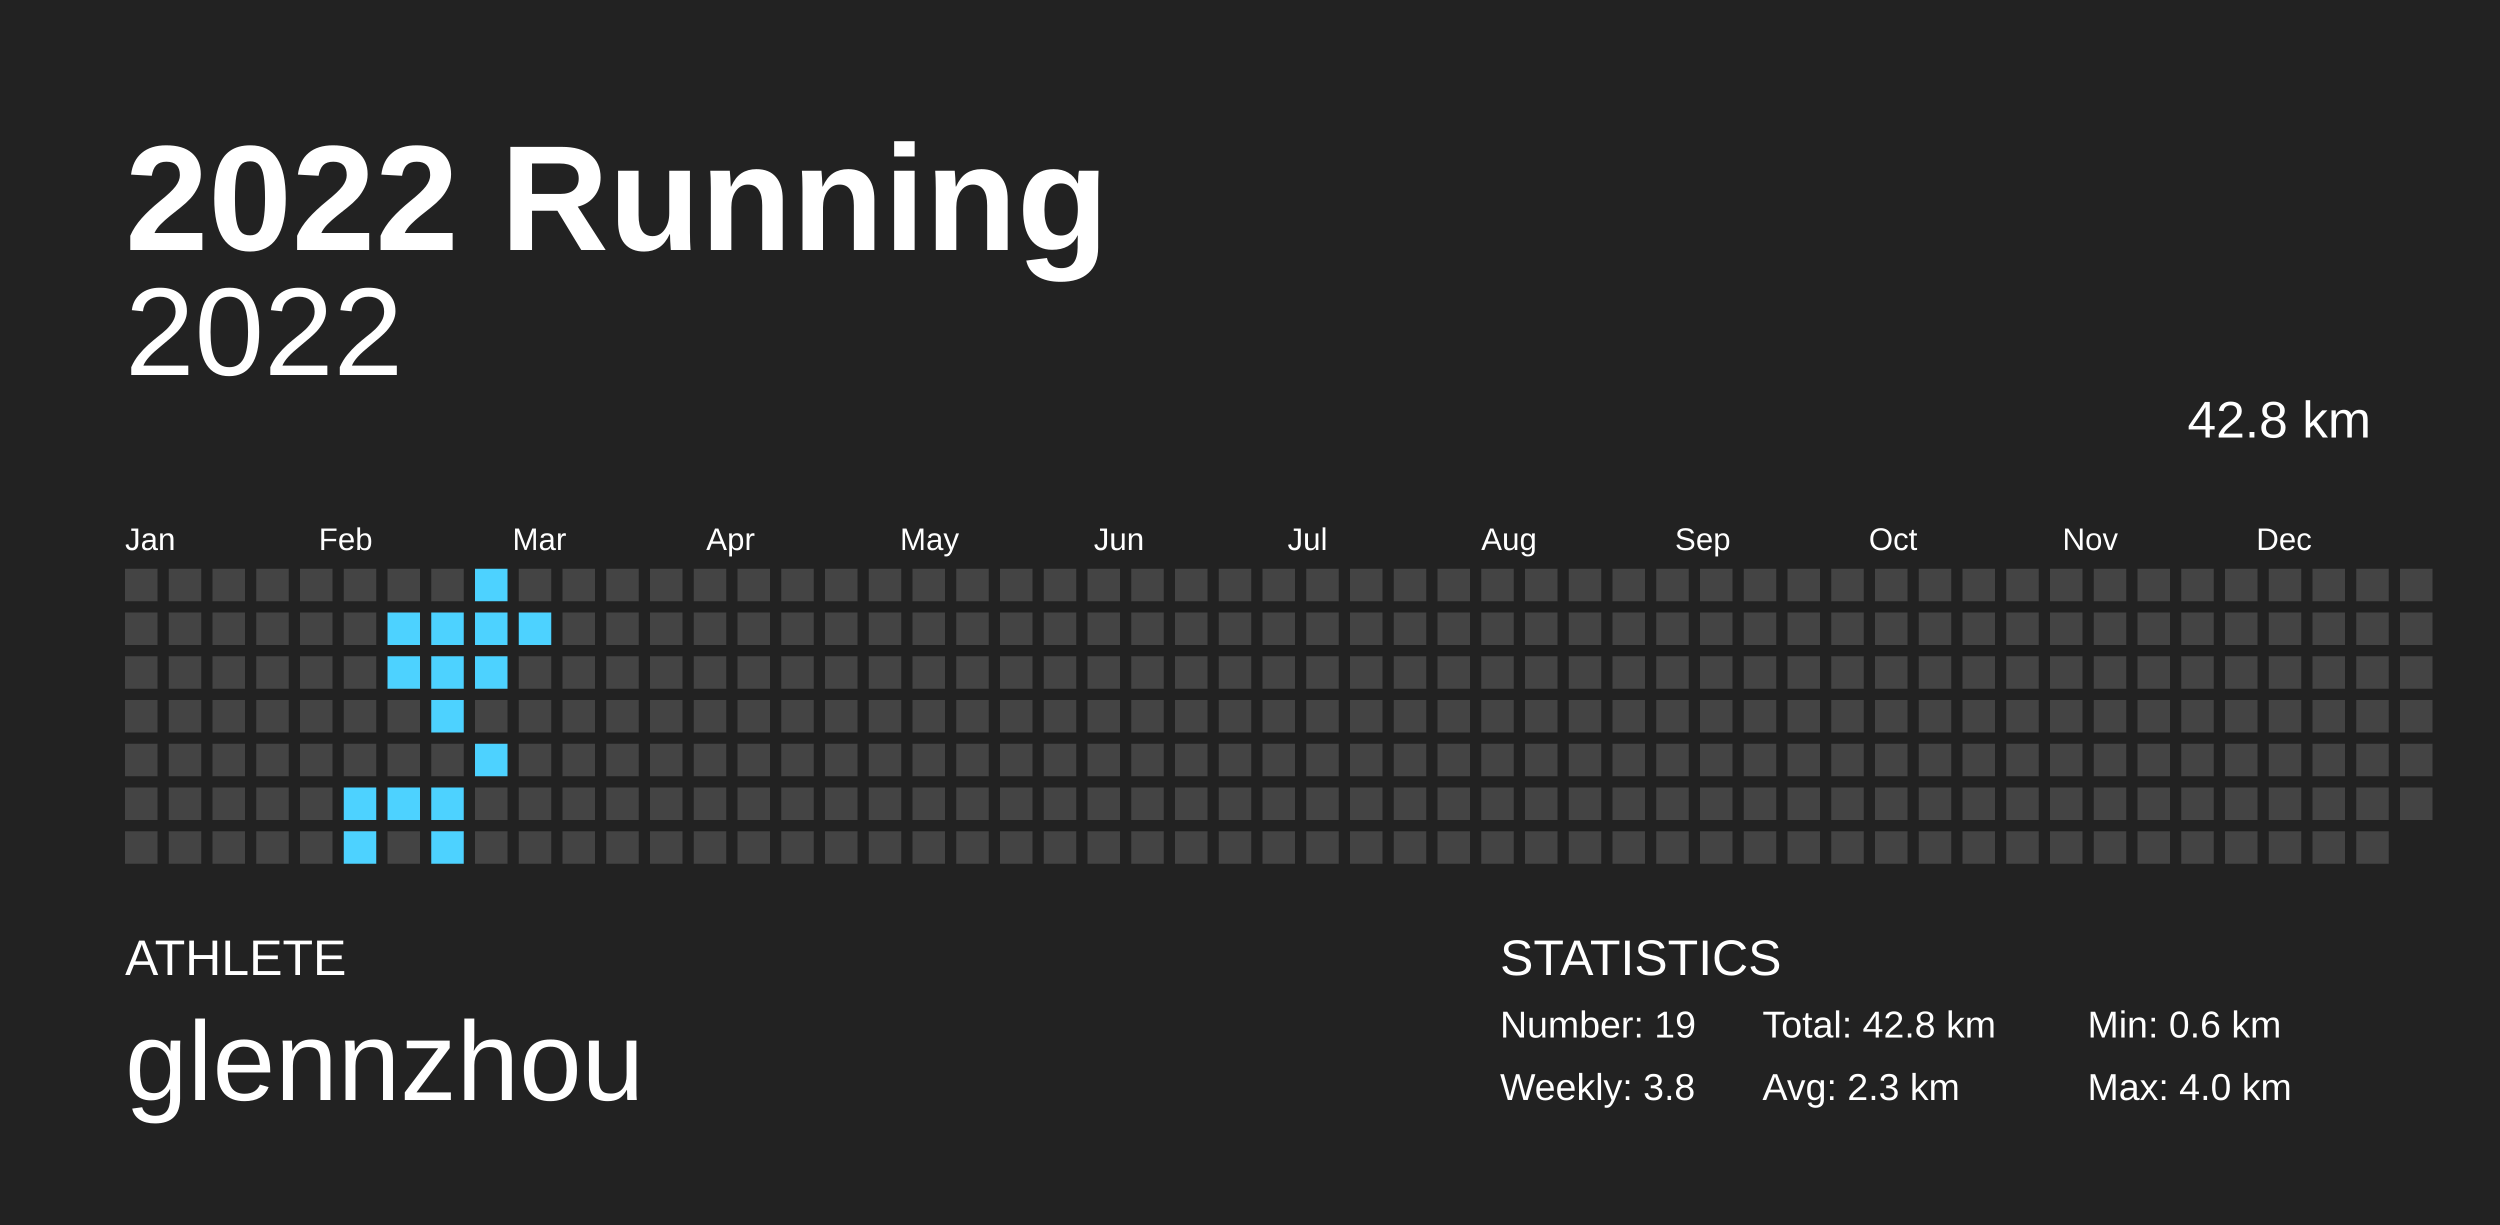
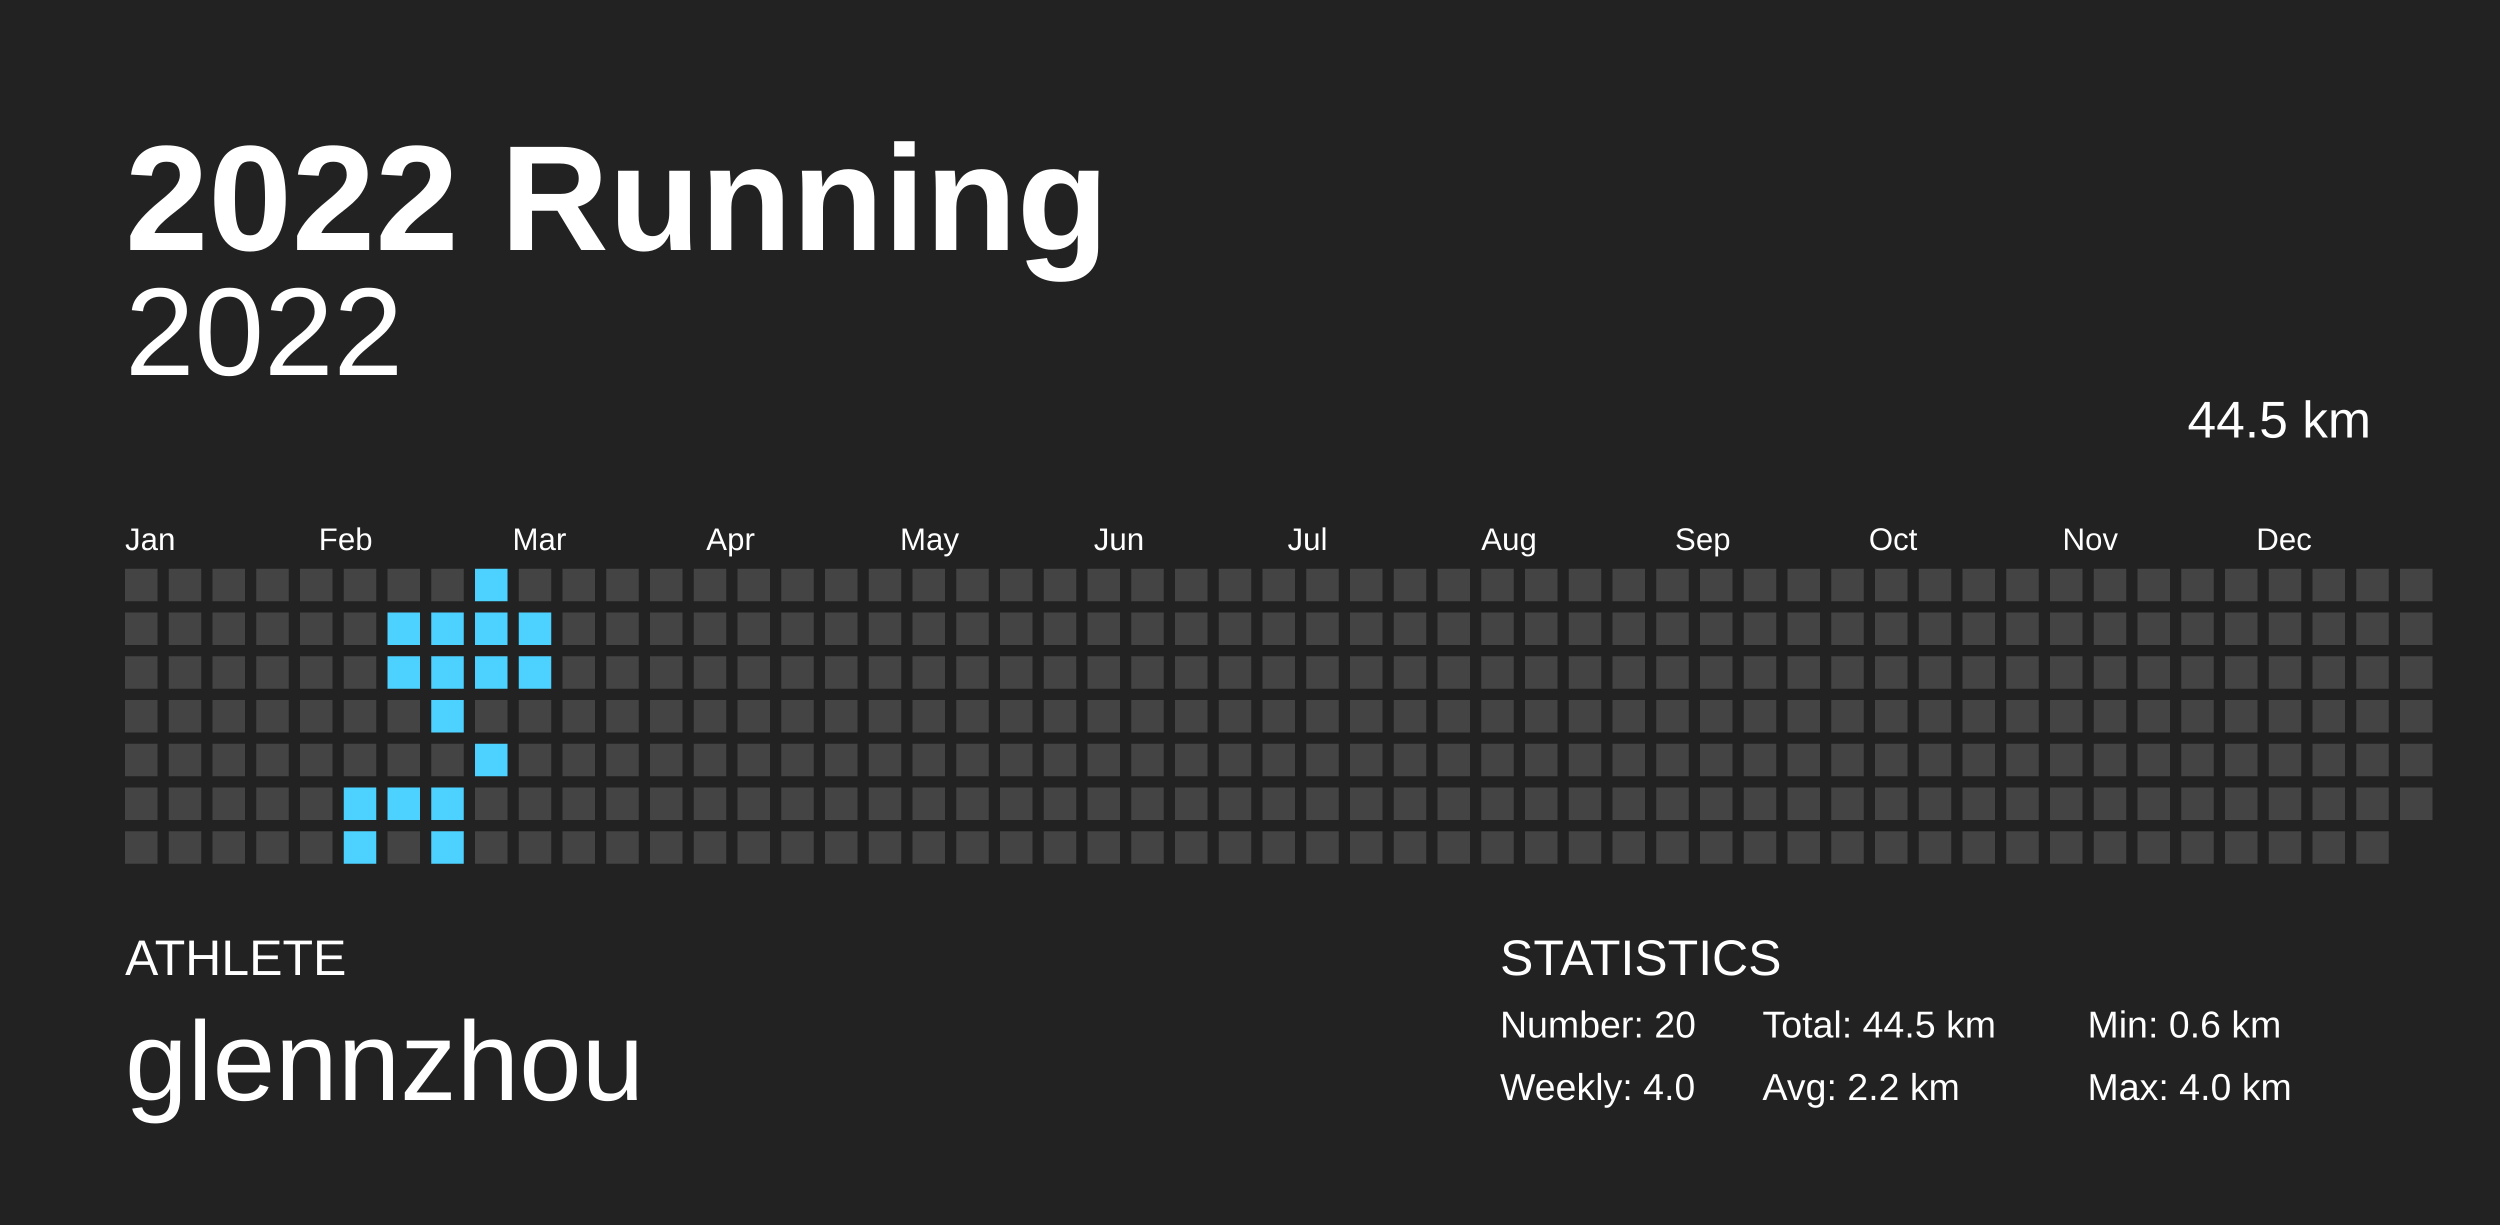
<svg xmlns="http://www.w3.org/2000/svg" baseProfile="full" height="98mm" version="1.1" viewBox="0,0,200,98" width="200mm">
  <defs />
  <rect fill="#222222" height="98" width="200" x="0" y="0" />
  <text fill="#FFFFFF" style="font-size:12px; font-family:Arial; font-weight:bold;" x="10" y="20">2022 Running</text>
  <text fill="#FFFFFF" style="font-size:4px; font-family:Arial" x="10" y="78">ATHLETE</text>
  <text fill="#FFFFFF" style="font-size:9px; font-family:Arial" x="10" y="88">glennzhou</text>
  <text fill="#FFFFFF" style="font-size:4px; font-family:Arial" x="120" y="78">STATISTICS</text>
-   <text fill="#FFFFFF" style="font-size:3px; font-family:Arial" x="120" y="83">Number: 19</text>
-   <text fill="#FFFFFF" style="font-size:3px; font-family:Arial" x="120" y="88">Weekly: 3.8</text>
-   <text fill="#FFFFFF" style="font-size:3px; font-family:Arial" x="141" y="83">Total: 42.8 km</text>
-   <text fill="#FFFFFF" style="font-size:3px; font-family:Arial" x="141" y="88">Avg: 2.3 km</text>
+   <text fill="#FFFFFF" style="font-size:3px; font-family:Arial" x="120" y="83">Number: 20</text>
+   <text fill="#FFFFFF" style="font-size:3px; font-family:Arial" x="120" y="88">Weekly: 4.0</text>
+   <text fill="#FFFFFF" style="font-size:3px; font-family:Arial" x="141" y="83">Total: 44.5 km</text>
+   <text fill="#FFFFFF" style="font-size:3px; font-family:Arial" x="141" y="88">Avg: 2.2 km</text>
  <text fill="#FFFFFF" style="font-size:3px; font-family:Arial" x="167" y="83">Min: 0.6 km</text>
  <text fill="#FFFFFF" style="font-size:3px; font-family:Arial" x="167" y="88">Max: 4.0 km</text>
  <text alignment-baseline="hanging" fill="#FFFFFF" style="font-size:10.0px; font-family:Arial;" x="10" y="30">2022</text>
-   <text alignment-baseline="hanging" fill="#FFFFFF" style="font-size:4.125px; font-family:Arial;" x="175" y="35">42.8 km</text>
+   <text alignment-baseline="hanging" fill="#FFFFFF" style="font-size:4.125px; font-family:Arial;" x="175" y="35">44.5 km</text>
  <text fill="#FFFFFF" style="font-size:2.5px; font-family:Arial" x="10.0" y="44">Jan</text>
  <text fill="#FFFFFF" style="font-size:2.5px; font-family:Arial" x="25.5" y="44">Feb</text>
  <text fill="#FFFFFF" style="font-size:2.5px; font-family:Arial" x="41.0" y="44">Mar</text>
  <text fill="#FFFFFF" style="font-size:2.5px; font-family:Arial" x="56.5" y="44">Apr</text>
  <text fill="#FFFFFF" style="font-size:2.5px; font-family:Arial" x="72.0" y="44">May</text>
  <text fill="#FFFFFF" style="font-size:2.5px; font-family:Arial" x="87.5" y="44">Jun</text>
  <text fill="#FFFFFF" style="font-size:2.5px; font-family:Arial" x="103.0" y="44">Jul</text>
  <text fill="#FFFFFF" style="font-size:2.5px; font-family:Arial" x="118.5" y="44">Aug</text>
  <text fill="#FFFFFF" style="font-size:2.5px; font-family:Arial" x="134.0" y="44">Sep</text>
  <text fill="#FFFFFF" style="font-size:2.5px; font-family:Arial" x="149.5" y="44">Oct</text>
  <text fill="#FFFFFF" style="font-size:2.5px; font-family:Arial" x="165.0" y="44">Nov</text>
  <text fill="#FFFFFF" style="font-size:2.5px; font-family:Arial" x="180.5" y="44">Dec</text>
  <rect fill="#444444" height="2.6" width="2.6" x="10.0" y="45.5" />
  <rect fill="#444444" height="2.6" width="2.6" x="10.0" y="49.0" />
  <rect fill="#444444" height="2.6" width="2.6" x="10.0" y="52.5" />
  <rect fill="#444444" height="2.6" width="2.6" x="10.0" y="56.0" />
  <rect fill="#444444" height="2.6" width="2.6" x="10.0" y="59.5" />
  <rect fill="#444444" height="2.6" width="2.6" x="10.0" y="63.0" />
  <rect fill="#444444" height="2.6" width="2.6" x="10.0" y="66.5" />
  <rect fill="#444444" height="2.6" width="2.6" x="13.5" y="45.5" />
  <rect fill="#444444" height="2.6" width="2.6" x="13.5" y="49.0" />
  <rect fill="#444444" height="2.6" width="2.6" x="13.5" y="52.5" />
  <rect fill="#444444" height="2.6" width="2.6" x="13.5" y="56.0" />
  <rect fill="#444444" height="2.6" width="2.6" x="13.5" y="59.5" />
  <rect fill="#444444" height="2.6" width="2.6" x="13.5" y="63.0" />
  <rect fill="#444444" height="2.6" width="2.6" x="13.5" y="66.5" />
  <rect fill="#444444" height="2.6" width="2.6" x="17.0" y="45.5" />
  <rect fill="#444444" height="2.6" width="2.6" x="17.0" y="49.0" />
  <rect fill="#444444" height="2.6" width="2.6" x="17.0" y="52.5" />
  <rect fill="#444444" height="2.6" width="2.6" x="17.0" y="56.0" />
  <rect fill="#444444" height="2.6" width="2.6" x="17.0" y="59.5" />
  <rect fill="#444444" height="2.6" width="2.6" x="17.0" y="63.0" />
  <rect fill="#444444" height="2.6" width="2.6" x="17.0" y="66.5" />
  <rect fill="#444444" height="2.6" width="2.6" x="20.5" y="45.5" />
  <rect fill="#444444" height="2.6" width="2.6" x="20.5" y="49.0" />
  <rect fill="#444444" height="2.6" width="2.6" x="20.5" y="52.5" />
  <rect fill="#444444" height="2.6" width="2.6" x="20.5" y="56.0" />
  <rect fill="#444444" height="2.6" width="2.6" x="20.5" y="59.5" />
  <rect fill="#444444" height="2.6" width="2.6" x="20.5" y="63.0" />
  <rect fill="#444444" height="2.6" width="2.6" x="20.5" y="66.5" />
  <rect fill="#444444" height="2.6" width="2.6" x="24.0" y="45.5" />
  <rect fill="#444444" height="2.6" width="2.6" x="24.0" y="49.0" />
  <rect fill="#444444" height="2.6" width="2.6" x="24.0" y="52.5" />
  <rect fill="#444444" height="2.6" width="2.6" x="24.0" y="56.0" />
  <rect fill="#444444" height="2.6" width="2.6" x="24.0" y="59.5" />
  <rect fill="#444444" height="2.6" width="2.6" x="24.0" y="63.0" />
  <rect fill="#444444" height="2.6" width="2.6" x="24.0" y="66.5" />
  <rect fill="#444444" height="2.6" width="2.6" x="27.5" y="45.5" />
  <rect fill="#444444" height="2.6" width="2.6" x="27.5" y="49.0" />
  <rect fill="#444444" height="2.6" width="2.6" x="27.5" y="52.5" />
  <rect fill="#444444" height="2.6" width="2.6" x="27.5" y="56.0" />
  <rect fill="#444444" height="2.6" width="2.6" x="27.5" y="59.5" />
  <rect fill="#4dd2ff" height="2.6" width="2.6" x="27.5" y="63.0" />
  <rect fill="#4dd2ff" height="2.6" width="2.6" x="27.5" y="66.5" />
  <rect fill="#444444" height="2.6" width="2.6" x="31.0" y="45.5" />
  <rect fill="#4dd2ff" height="2.6" width="2.6" x="31.0" y="49.0" />
  <rect fill="#4dd2ff" height="2.6" width="2.6" x="31.0" y="52.5" />
  <rect fill="#444444" height="2.6" width="2.6" x="31.0" y="56.0" />
  <rect fill="#444444" height="2.6" width="2.6" x="31.0" y="59.5" />
  <rect fill="#4dd2ff" height="2.6" width="2.6" x="31.0" y="63.0" />
  <rect fill="#444444" height="2.6" width="2.6" x="31.0" y="66.5" />
  <rect fill="#444444" height="2.6" width="2.6" x="34.5" y="45.5" />
  <rect fill="#4dd2ff" height="2.6" width="2.6" x="34.5" y="49.0" />
  <rect fill="#4dd2ff" height="2.6" width="2.6" x="34.5" y="52.5" />
  <rect fill="#4dd2ff" height="2.6" width="2.6" x="34.5" y="56.0" />
  <rect fill="#444444" height="2.6" width="2.6" x="34.5" y="59.5" />
  <rect fill="#4dd2ff" height="2.6" width="2.6" x="34.5" y="63.0" />
  <rect fill="#4dd2ff" height="2.6" width="2.6" x="34.5" y="66.5" />
  <rect fill="#4dd2ff" height="2.6" width="2.6" x="38.0" y="45.5" />
  <rect fill="#4dd2ff" height="2.6" width="2.6" x="38.0" y="49.0" />
  <rect fill="#4dd2ff" height="2.6" width="2.6" x="38.0" y="52.5" />
  <rect fill="#444444" height="2.6" width="2.6" x="38.0" y="56.0" />
  <rect fill="#4dd2ff" height="2.6" width="2.6" x="38.0" y="59.5" />
  <rect fill="#444444" height="2.6" width="2.6" x="38.0" y="63.0" />
  <rect fill="#444444" height="2.6" width="2.6" x="38.0" y="66.5" />
  <rect fill="#444444" height="2.6" width="2.6" x="41.5" y="45.5" />
  <rect fill="#4dd2ff" height="2.6" width="2.6" x="41.5" y="49.0" />
-   <rect fill="#444444" height="2.6" width="2.6" x="41.5" y="52.5" />
+   <rect fill="#4dd2ff" height="2.6" width="2.6" x="41.5" y="52.5" />
  <rect fill="#444444" height="2.6" width="2.6" x="41.5" y="56.0" />
  <rect fill="#444444" height="2.6" width="2.6" x="41.5" y="59.5" />
  <rect fill="#444444" height="2.6" width="2.6" x="41.5" y="63.0" />
  <rect fill="#444444" height="2.6" width="2.6" x="41.5" y="66.5" />
  <rect fill="#444444" height="2.6" width="2.6" x="45.0" y="45.5" />
  <rect fill="#444444" height="2.6" width="2.6" x="45.0" y="49.0" />
  <rect fill="#444444" height="2.6" width="2.6" x="45.0" y="52.5" />
  <rect fill="#444444" height="2.6" width="2.6" x="45.0" y="56.0" />
  <rect fill="#444444" height="2.6" width="2.6" x="45.0" y="59.5" />
  <rect fill="#444444" height="2.6" width="2.6" x="45.0" y="63.0" />
  <rect fill="#444444" height="2.6" width="2.6" x="45.0" y="66.5" />
  <rect fill="#444444" height="2.6" width="2.6" x="48.5" y="45.5" />
  <rect fill="#444444" height="2.6" width="2.6" x="48.5" y="49.0" />
  <rect fill="#444444" height="2.6" width="2.6" x="48.5" y="52.5" />
  <rect fill="#444444" height="2.6" width="2.6" x="48.5" y="56.0" />
  <rect fill="#444444" height="2.6" width="2.6" x="48.5" y="59.5" />
  <rect fill="#444444" height="2.6" width="2.6" x="48.5" y="63.0" />
  <rect fill="#444444" height="2.6" width="2.6" x="48.5" y="66.5" />
  <rect fill="#444444" height="2.6" width="2.6" x="52.0" y="45.5" />
  <rect fill="#444444" height="2.6" width="2.6" x="52.0" y="49.0" />
  <rect fill="#444444" height="2.6" width="2.6" x="52.0" y="52.5" />
  <rect fill="#444444" height="2.6" width="2.6" x="52.0" y="56.0" />
  <rect fill="#444444" height="2.6" width="2.6" x="52.0" y="59.5" />
  <rect fill="#444444" height="2.6" width="2.6" x="52.0" y="63.0" />
  <rect fill="#444444" height="2.6" width="2.6" x="52.0" y="66.5" />
  <rect fill="#444444" height="2.6" width="2.6" x="55.5" y="45.5" />
  <rect fill="#444444" height="2.6" width="2.6" x="55.5" y="49.0" />
  <rect fill="#444444" height="2.6" width="2.6" x="55.5" y="52.5" />
  <rect fill="#444444" height="2.6" width="2.6" x="55.5" y="56.0" />
  <rect fill="#444444" height="2.6" width="2.6" x="55.5" y="59.5" />
  <rect fill="#444444" height="2.6" width="2.6" x="55.5" y="63.0" />
  <rect fill="#444444" height="2.6" width="2.6" x="55.5" y="66.5" />
  <rect fill="#444444" height="2.6" width="2.6" x="59.0" y="45.5" />
  <rect fill="#444444" height="2.6" width="2.6" x="59.0" y="49.0" />
  <rect fill="#444444" height="2.6" width="2.6" x="59.0" y="52.5" />
  <rect fill="#444444" height="2.6" width="2.6" x="59.0" y="56.0" />
  <rect fill="#444444" height="2.6" width="2.6" x="59.0" y="59.5" />
  <rect fill="#444444" height="2.6" width="2.6" x="59.0" y="63.0" />
  <rect fill="#444444" height="2.6" width="2.6" x="59.0" y="66.5" />
  <rect fill="#444444" height="2.6" width="2.6" x="62.5" y="45.5" />
  <rect fill="#444444" height="2.6" width="2.6" x="62.5" y="49.0" />
  <rect fill="#444444" height="2.6" width="2.6" x="62.5" y="52.5" />
  <rect fill="#444444" height="2.6" width="2.6" x="62.5" y="56.0" />
  <rect fill="#444444" height="2.6" width="2.6" x="62.5" y="59.5" />
  <rect fill="#444444" height="2.6" width="2.6" x="62.5" y="63.0" />
  <rect fill="#444444" height="2.6" width="2.6" x="62.5" y="66.5" />
  <rect fill="#444444" height="2.6" width="2.6" x="66.0" y="45.5" />
  <rect fill="#444444" height="2.6" width="2.6" x="66.0" y="49.0" />
  <rect fill="#444444" height="2.6" width="2.6" x="66.0" y="52.5" />
  <rect fill="#444444" height="2.6" width="2.6" x="66.0" y="56.0" />
  <rect fill="#444444" height="2.6" width="2.6" x="66.0" y="59.5" />
  <rect fill="#444444" height="2.6" width="2.6" x="66.0" y="63.0" />
  <rect fill="#444444" height="2.6" width="2.6" x="66.0" y="66.5" />
  <rect fill="#444444" height="2.6" width="2.6" x="69.5" y="45.5" />
  <rect fill="#444444" height="2.6" width="2.6" x="69.5" y="49.0" />
  <rect fill="#444444" height="2.6" width="2.6" x="69.5" y="52.5" />
  <rect fill="#444444" height="2.6" width="2.6" x="69.5" y="56.0" />
  <rect fill="#444444" height="2.6" width="2.6" x="69.5" y="59.5" />
  <rect fill="#444444" height="2.6" width="2.6" x="69.5" y="63.0" />
  <rect fill="#444444" height="2.6" width="2.6" x="69.5" y="66.5" />
  <rect fill="#444444" height="2.6" width="2.6" x="73.0" y="45.5" />
  <rect fill="#444444" height="2.6" width="2.6" x="73.0" y="49.0" />
  <rect fill="#444444" height="2.6" width="2.6" x="73.0" y="52.5" />
  <rect fill="#444444" height="2.6" width="2.6" x="73.0" y="56.0" />
  <rect fill="#444444" height="2.6" width="2.6" x="73.0" y="59.5" />
  <rect fill="#444444" height="2.6" width="2.6" x="73.0" y="63.0" />
  <rect fill="#444444" height="2.6" width="2.6" x="73.0" y="66.5" />
  <rect fill="#444444" height="2.6" width="2.6" x="76.5" y="45.5" />
  <rect fill="#444444" height="2.6" width="2.6" x="76.5" y="49.0" />
  <rect fill="#444444" height="2.6" width="2.6" x="76.5" y="52.5" />
  <rect fill="#444444" height="2.6" width="2.6" x="76.5" y="56.0" />
  <rect fill="#444444" height="2.6" width="2.6" x="76.5" y="59.5" />
  <rect fill="#444444" height="2.6" width="2.6" x="76.5" y="63.0" />
  <rect fill="#444444" height="2.6" width="2.6" x="76.5" y="66.5" />
  <rect fill="#444444" height="2.6" width="2.6" x="80.0" y="45.5" />
  <rect fill="#444444" height="2.6" width="2.6" x="80.0" y="49.0" />
  <rect fill="#444444" height="2.6" width="2.6" x="80.0" y="52.5" />
  <rect fill="#444444" height="2.6" width="2.6" x="80.0" y="56.0" />
  <rect fill="#444444" height="2.6" width="2.6" x="80.0" y="59.5" />
  <rect fill="#444444" height="2.6" width="2.6" x="80.0" y="63.0" />
  <rect fill="#444444" height="2.6" width="2.6" x="80.0" y="66.5" />
  <rect fill="#444444" height="2.6" width="2.6" x="83.5" y="45.5" />
  <rect fill="#444444" height="2.6" width="2.6" x="83.5" y="49.0" />
  <rect fill="#444444" height="2.6" width="2.6" x="83.5" y="52.5" />
  <rect fill="#444444" height="2.6" width="2.6" x="83.5" y="56.0" />
  <rect fill="#444444" height="2.6" width="2.6" x="83.5" y="59.5" />
  <rect fill="#444444" height="2.6" width="2.6" x="83.5" y="63.0" />
  <rect fill="#444444" height="2.6" width="2.6" x="83.5" y="66.5" />
  <rect fill="#444444" height="2.6" width="2.6" x="87.0" y="45.5" />
  <rect fill="#444444" height="2.6" width="2.6" x="87.0" y="49.0" />
  <rect fill="#444444" height="2.6" width="2.6" x="87.0" y="52.5" />
  <rect fill="#444444" height="2.6" width="2.6" x="87.0" y="56.0" />
  <rect fill="#444444" height="2.6" width="2.6" x="87.0" y="59.5" />
  <rect fill="#444444" height="2.6" width="2.6" x="87.0" y="63.0" />
  <rect fill="#444444" height="2.6" width="2.6" x="87.0" y="66.5" />
  <rect fill="#444444" height="2.6" width="2.6" x="90.5" y="45.5" />
  <rect fill="#444444" height="2.6" width="2.6" x="90.5" y="49.0" />
  <rect fill="#444444" height="2.6" width="2.6" x="90.5" y="52.5" />
  <rect fill="#444444" height="2.6" width="2.6" x="90.5" y="56.0" />
  <rect fill="#444444" height="2.6" width="2.6" x="90.5" y="59.5" />
  <rect fill="#444444" height="2.6" width="2.6" x="90.5" y="63.0" />
  <rect fill="#444444" height="2.6" width="2.6" x="90.5" y="66.5" />
  <rect fill="#444444" height="2.6" width="2.6" x="94.0" y="45.5" />
  <rect fill="#444444" height="2.6" width="2.6" x="94.0" y="49.0" />
  <rect fill="#444444" height="2.6" width="2.6" x="94.0" y="52.5" />
  <rect fill="#444444" height="2.6" width="2.6" x="94.0" y="56.0" />
  <rect fill="#444444" height="2.6" width="2.6" x="94.0" y="59.5" />
  <rect fill="#444444" height="2.6" width="2.6" x="94.0" y="63.0" />
  <rect fill="#444444" height="2.6" width="2.6" x="94.0" y="66.5" />
  <rect fill="#444444" height="2.6" width="2.6" x="97.5" y="45.5" />
  <rect fill="#444444" height="2.6" width="2.6" x="97.5" y="49.0" />
  <rect fill="#444444" height="2.6" width="2.6" x="97.5" y="52.5" />
  <rect fill="#444444" height="2.6" width="2.6" x="97.5" y="56.0" />
  <rect fill="#444444" height="2.6" width="2.6" x="97.5" y="59.5" />
  <rect fill="#444444" height="2.6" width="2.6" x="97.5" y="63.0" />
  <rect fill="#444444" height="2.6" width="2.6" x="97.5" y="66.5" />
  <rect fill="#444444" height="2.6" width="2.6" x="101.0" y="45.5" />
  <rect fill="#444444" height="2.6" width="2.6" x="101.0" y="49.0" />
  <rect fill="#444444" height="2.6" width="2.6" x="101.0" y="52.5" />
  <rect fill="#444444" height="2.6" width="2.6" x="101.0" y="56.0" />
  <rect fill="#444444" height="2.6" width="2.6" x="101.0" y="59.5" />
  <rect fill="#444444" height="2.6" width="2.6" x="101.0" y="63.0" />
  <rect fill="#444444" height="2.6" width="2.6" x="101.0" y="66.5" />
  <rect fill="#444444" height="2.6" width="2.6" x="104.5" y="45.5" />
  <rect fill="#444444" height="2.6" width="2.6" x="104.5" y="49.0" />
  <rect fill="#444444" height="2.6" width="2.6" x="104.5" y="52.5" />
  <rect fill="#444444" height="2.6" width="2.6" x="104.5" y="56.0" />
  <rect fill="#444444" height="2.6" width="2.6" x="104.5" y="59.5" />
  <rect fill="#444444" height="2.6" width="2.6" x="104.5" y="63.0" />
  <rect fill="#444444" height="2.6" width="2.6" x="104.5" y="66.5" />
  <rect fill="#444444" height="2.6" width="2.6" x="108.0" y="45.5" />
  <rect fill="#444444" height="2.6" width="2.6" x="108.0" y="49.0" />
  <rect fill="#444444" height="2.6" width="2.6" x="108.0" y="52.5" />
  <rect fill="#444444" height="2.6" width="2.6" x="108.0" y="56.0" />
  <rect fill="#444444" height="2.6" width="2.6" x="108.0" y="59.5" />
  <rect fill="#444444" height="2.6" width="2.6" x="108.0" y="63.0" />
  <rect fill="#444444" height="2.6" width="2.6" x="108.0" y="66.5" />
  <rect fill="#444444" height="2.6" width="2.6" x="111.5" y="45.5" />
  <rect fill="#444444" height="2.6" width="2.6" x="111.5" y="49.0" />
  <rect fill="#444444" height="2.6" width="2.6" x="111.5" y="52.5" />
  <rect fill="#444444" height="2.6" width="2.6" x="111.5" y="56.0" />
  <rect fill="#444444" height="2.6" width="2.6" x="111.5" y="59.5" />
  <rect fill="#444444" height="2.6" width="2.6" x="111.5" y="63.0" />
  <rect fill="#444444" height="2.6" width="2.6" x="111.5" y="66.5" />
  <rect fill="#444444" height="2.6" width="2.6" x="115.0" y="45.5" />
  <rect fill="#444444" height="2.6" width="2.6" x="115.0" y="49.0" />
  <rect fill="#444444" height="2.6" width="2.6" x="115.0" y="52.5" />
  <rect fill="#444444" height="2.6" width="2.6" x="115.0" y="56.0" />
  <rect fill="#444444" height="2.6" width="2.6" x="115.0" y="59.5" />
  <rect fill="#444444" height="2.6" width="2.6" x="115.0" y="63.0" />
  <rect fill="#444444" height="2.6" width="2.6" x="115.0" y="66.5" />
  <rect fill="#444444" height="2.6" width="2.6" x="118.5" y="45.5" />
  <rect fill="#444444" height="2.6" width="2.6" x="118.5" y="49.0" />
  <rect fill="#444444" height="2.6" width="2.6" x="118.5" y="52.5" />
  <rect fill="#444444" height="2.6" width="2.6" x="118.5" y="56.0" />
  <rect fill="#444444" height="2.6" width="2.6" x="118.5" y="59.5" />
  <rect fill="#444444" height="2.6" width="2.6" x="118.5" y="63.0" />
  <rect fill="#444444" height="2.6" width="2.6" x="118.5" y="66.5" />
  <rect fill="#444444" height="2.6" width="2.6" x="122.0" y="45.5" />
  <rect fill="#444444" height="2.6" width="2.6" x="122.0" y="49.0" />
  <rect fill="#444444" height="2.6" width="2.6" x="122.0" y="52.5" />
  <rect fill="#444444" height="2.6" width="2.6" x="122.0" y="56.0" />
  <rect fill="#444444" height="2.6" width="2.6" x="122.0" y="59.5" />
  <rect fill="#444444" height="2.6" width="2.6" x="122.0" y="63.0" />
  <rect fill="#444444" height="2.6" width="2.6" x="122.0" y="66.5" />
  <rect fill="#444444" height="2.6" width="2.6" x="125.5" y="45.5" />
  <rect fill="#444444" height="2.6" width="2.6" x="125.5" y="49.0" />
  <rect fill="#444444" height="2.6" width="2.6" x="125.5" y="52.5" />
  <rect fill="#444444" height="2.6" width="2.6" x="125.5" y="56.0" />
  <rect fill="#444444" height="2.6" width="2.6" x="125.5" y="59.5" />
  <rect fill="#444444" height="2.6" width="2.6" x="125.5" y="63.0" />
  <rect fill="#444444" height="2.6" width="2.6" x="125.5" y="66.5" />
  <rect fill="#444444" height="2.6" width="2.6" x="129.0" y="45.5" />
  <rect fill="#444444" height="2.6" width="2.6" x="129.0" y="49.0" />
  <rect fill="#444444" height="2.6" width="2.6" x="129.0" y="52.5" />
  <rect fill="#444444" height="2.6" width="2.6" x="129.0" y="56.0" />
  <rect fill="#444444" height="2.6" width="2.6" x="129.0" y="59.5" />
  <rect fill="#444444" height="2.6" width="2.6" x="129.0" y="63.0" />
  <rect fill="#444444" height="2.6" width="2.6" x="129.0" y="66.5" />
  <rect fill="#444444" height="2.6" width="2.6" x="132.5" y="45.5" />
  <rect fill="#444444" height="2.6" width="2.6" x="132.5" y="49.0" />
  <rect fill="#444444" height="2.6" width="2.6" x="132.5" y="52.5" />
  <rect fill="#444444" height="2.6" width="2.6" x="132.5" y="56.0" />
  <rect fill="#444444" height="2.6" width="2.6" x="132.5" y="59.5" />
  <rect fill="#444444" height="2.6" width="2.6" x="132.5" y="63.0" />
  <rect fill="#444444" height="2.6" width="2.6" x="132.5" y="66.5" />
  <rect fill="#444444" height="2.6" width="2.6" x="136.0" y="45.5" />
  <rect fill="#444444" height="2.6" width="2.6" x="136.0" y="49.0" />
  <rect fill="#444444" height="2.6" width="2.6" x="136.0" y="52.5" />
  <rect fill="#444444" height="2.6" width="2.6" x="136.0" y="56.0" />
  <rect fill="#444444" height="2.6" width="2.6" x="136.0" y="59.5" />
  <rect fill="#444444" height="2.6" width="2.6" x="136.0" y="63.0" />
  <rect fill="#444444" height="2.6" width="2.6" x="136.0" y="66.5" />
  <rect fill="#444444" height="2.6" width="2.6" x="139.5" y="45.5" />
  <rect fill="#444444" height="2.6" width="2.6" x="139.5" y="49.0" />
  <rect fill="#444444" height="2.6" width="2.6" x="139.5" y="52.5" />
  <rect fill="#444444" height="2.6" width="2.6" x="139.5" y="56.0" />
  <rect fill="#444444" height="2.6" width="2.6" x="139.5" y="59.5" />
  <rect fill="#444444" height="2.6" width="2.6" x="139.5" y="63.0" />
  <rect fill="#444444" height="2.6" width="2.6" x="139.5" y="66.5" />
  <rect fill="#444444" height="2.6" width="2.6" x="143.0" y="45.5" />
  <rect fill="#444444" height="2.6" width="2.6" x="143.0" y="49.0" />
  <rect fill="#444444" height="2.6" width="2.6" x="143.0" y="52.5" />
  <rect fill="#444444" height="2.6" width="2.6" x="143.0" y="56.0" />
  <rect fill="#444444" height="2.6" width="2.6" x="143.0" y="59.5" />
  <rect fill="#444444" height="2.6" width="2.6" x="143.0" y="63.0" />
  <rect fill="#444444" height="2.6" width="2.6" x="143.0" y="66.5" />
  <rect fill="#444444" height="2.6" width="2.6" x="146.5" y="45.5" />
  <rect fill="#444444" height="2.6" width="2.6" x="146.5" y="49.0" />
  <rect fill="#444444" height="2.6" width="2.6" x="146.5" y="52.5" />
  <rect fill="#444444" height="2.6" width="2.6" x="146.5" y="56.0" />
  <rect fill="#444444" height="2.6" width="2.6" x="146.5" y="59.5" />
  <rect fill="#444444" height="2.6" width="2.6" x="146.5" y="63.0" />
  <rect fill="#444444" height="2.6" width="2.6" x="146.5" y="66.5" />
  <rect fill="#444444" height="2.6" width="2.6" x="150.0" y="45.5" />
  <rect fill="#444444" height="2.6" width="2.6" x="150.0" y="49.0" />
  <rect fill="#444444" height="2.6" width="2.6" x="150.0" y="52.5" />
  <rect fill="#444444" height="2.6" width="2.6" x="150.0" y="56.0" />
  <rect fill="#444444" height="2.6" width="2.6" x="150.0" y="59.5" />
  <rect fill="#444444" height="2.6" width="2.6" x="150.0" y="63.0" />
  <rect fill="#444444" height="2.6" width="2.6" x="150.0" y="66.5" />
  <rect fill="#444444" height="2.6" width="2.6" x="153.5" y="45.5" />
  <rect fill="#444444" height="2.6" width="2.6" x="153.5" y="49.0" />
  <rect fill="#444444" height="2.6" width="2.6" x="153.5" y="52.5" />
  <rect fill="#444444" height="2.6" width="2.6" x="153.5" y="56.0" />
  <rect fill="#444444" height="2.6" width="2.6" x="153.5" y="59.5" />
  <rect fill="#444444" height="2.6" width="2.6" x="153.5" y="63.0" />
  <rect fill="#444444" height="2.6" width="2.6" x="153.5" y="66.5" />
  <rect fill="#444444" height="2.6" width="2.6" x="157.0" y="45.5" />
  <rect fill="#444444" height="2.6" width="2.6" x="157.0" y="49.0" />
  <rect fill="#444444" height="2.6" width="2.6" x="157.0" y="52.5" />
  <rect fill="#444444" height="2.6" width="2.6" x="157.0" y="56.0" />
  <rect fill="#444444" height="2.6" width="2.6" x="157.0" y="59.5" />
  <rect fill="#444444" height="2.6" width="2.6" x="157.0" y="63.0" />
  <rect fill="#444444" height="2.6" width="2.6" x="157.0" y="66.5" />
  <rect fill="#444444" height="2.6" width="2.6" x="160.5" y="45.5" />
  <rect fill="#444444" height="2.6" width="2.6" x="160.5" y="49.0" />
  <rect fill="#444444" height="2.6" width="2.6" x="160.5" y="52.5" />
  <rect fill="#444444" height="2.6" width="2.6" x="160.5" y="56.0" />
  <rect fill="#444444" height="2.6" width="2.6" x="160.5" y="59.5" />
  <rect fill="#444444" height="2.6" width="2.6" x="160.5" y="63.0" />
  <rect fill="#444444" height="2.6" width="2.6" x="160.5" y="66.5" />
  <rect fill="#444444" height="2.6" width="2.6" x="164.0" y="45.5" />
  <rect fill="#444444" height="2.6" width="2.6" x="164.0" y="49.0" />
  <rect fill="#444444" height="2.6" width="2.6" x="164.0" y="52.5" />
  <rect fill="#444444" height="2.6" width="2.6" x="164.0" y="56.0" />
  <rect fill="#444444" height="2.6" width="2.6" x="164.0" y="59.5" />
  <rect fill="#444444" height="2.6" width="2.6" x="164.0" y="63.0" />
  <rect fill="#444444" height="2.6" width="2.6" x="164.0" y="66.5" />
  <rect fill="#444444" height="2.6" width="2.6" x="167.5" y="45.5" />
  <rect fill="#444444" height="2.6" width="2.6" x="167.5" y="49.0" />
  <rect fill="#444444" height="2.6" width="2.6" x="167.5" y="52.5" />
  <rect fill="#444444" height="2.6" width="2.6" x="167.5" y="56.0" />
  <rect fill="#444444" height="2.6" width="2.6" x="167.5" y="59.5" />
  <rect fill="#444444" height="2.6" width="2.6" x="167.5" y="63.0" />
  <rect fill="#444444" height="2.6" width="2.6" x="167.5" y="66.5" />
  <rect fill="#444444" height="2.6" width="2.6" x="171.0" y="45.5" />
  <rect fill="#444444" height="2.6" width="2.6" x="171.0" y="49.0" />
  <rect fill="#444444" height="2.6" width="2.6" x="171.0" y="52.5" />
  <rect fill="#444444" height="2.6" width="2.6" x="171.0" y="56.0" />
  <rect fill="#444444" height="2.6" width="2.6" x="171.0" y="59.5" />
  <rect fill="#444444" height="2.6" width="2.6" x="171.0" y="63.0" />
  <rect fill="#444444" height="2.6" width="2.6" x="171.0" y="66.5" />
  <rect fill="#444444" height="2.6" width="2.6" x="174.5" y="45.5" />
  <rect fill="#444444" height="2.6" width="2.6" x="174.5" y="49.0" />
  <rect fill="#444444" height="2.6" width="2.6" x="174.5" y="52.5" />
  <rect fill="#444444" height="2.6" width="2.6" x="174.5" y="56.0" />
  <rect fill="#444444" height="2.6" width="2.6" x="174.5" y="59.5" />
  <rect fill="#444444" height="2.6" width="2.6" x="174.5" y="63.0" />
  <rect fill="#444444" height="2.6" width="2.6" x="174.5" y="66.5" />
  <rect fill="#444444" height="2.6" width="2.6" x="178.0" y="45.5" />
  <rect fill="#444444" height="2.6" width="2.6" x="178.0" y="49.0" />
  <rect fill="#444444" height="2.6" width="2.6" x="178.0" y="52.5" />
  <rect fill="#444444" height="2.6" width="2.6" x="178.0" y="56.0" />
  <rect fill="#444444" height="2.6" width="2.6" x="178.0" y="59.5" />
  <rect fill="#444444" height="2.6" width="2.6" x="178.0" y="63.0" />
  <rect fill="#444444" height="2.6" width="2.6" x="178.0" y="66.5" />
  <rect fill="#444444" height="2.6" width="2.6" x="181.5" y="45.5" />
  <rect fill="#444444" height="2.6" width="2.6" x="181.5" y="49.0" />
  <rect fill="#444444" height="2.6" width="2.6" x="181.5" y="52.5" />
  <rect fill="#444444" height="2.6" width="2.6" x="181.5" y="56.0" />
  <rect fill="#444444" height="2.6" width="2.6" x="181.5" y="59.5" />
  <rect fill="#444444" height="2.6" width="2.6" x="181.5" y="63.0" />
  <rect fill="#444444" height="2.6" width="2.6" x="181.5" y="66.5" />
  <rect fill="#444444" height="2.6" width="2.6" x="185.0" y="45.5" />
  <rect fill="#444444" height="2.6" width="2.6" x="185.0" y="49.0" />
  <rect fill="#444444" height="2.6" width="2.6" x="185.0" y="52.5" />
  <rect fill="#444444" height="2.6" width="2.6" x="185.0" y="56.0" />
  <rect fill="#444444" height="2.6" width="2.6" x="185.0" y="59.5" />
  <rect fill="#444444" height="2.6" width="2.6" x="185.0" y="63.0" />
  <rect fill="#444444" height="2.6" width="2.6" x="185.0" y="66.5" />
  <rect fill="#444444" height="2.6" width="2.6" x="188.5" y="45.5" />
  <rect fill="#444444" height="2.6" width="2.6" x="188.5" y="49.0" />
  <rect fill="#444444" height="2.6" width="2.6" x="188.5" y="52.5" />
  <rect fill="#444444" height="2.6" width="2.6" x="188.5" y="56.0" />
  <rect fill="#444444" height="2.6" width="2.6" x="188.5" y="59.5" />
  <rect fill="#444444" height="2.6" width="2.6" x="188.5" y="63.0" />
  <rect fill="#444444" height="2.6" width="2.6" x="188.5" y="66.5" />
  <rect fill="#444444" height="2.6" width="2.6" x="192.0" y="45.5" />
  <rect fill="#444444" height="2.6" width="2.6" x="192.0" y="49.0" />
  <rect fill="#444444" height="2.6" width="2.6" x="192.0" y="52.5" />
  <rect fill="#444444" height="2.6" width="2.6" x="192.0" y="56.0" />
  <rect fill="#444444" height="2.6" width="2.6" x="192.0" y="59.5" />
  <rect fill="#444444" height="2.6" width="2.6" x="192.0" y="63.0" />
</svg>
